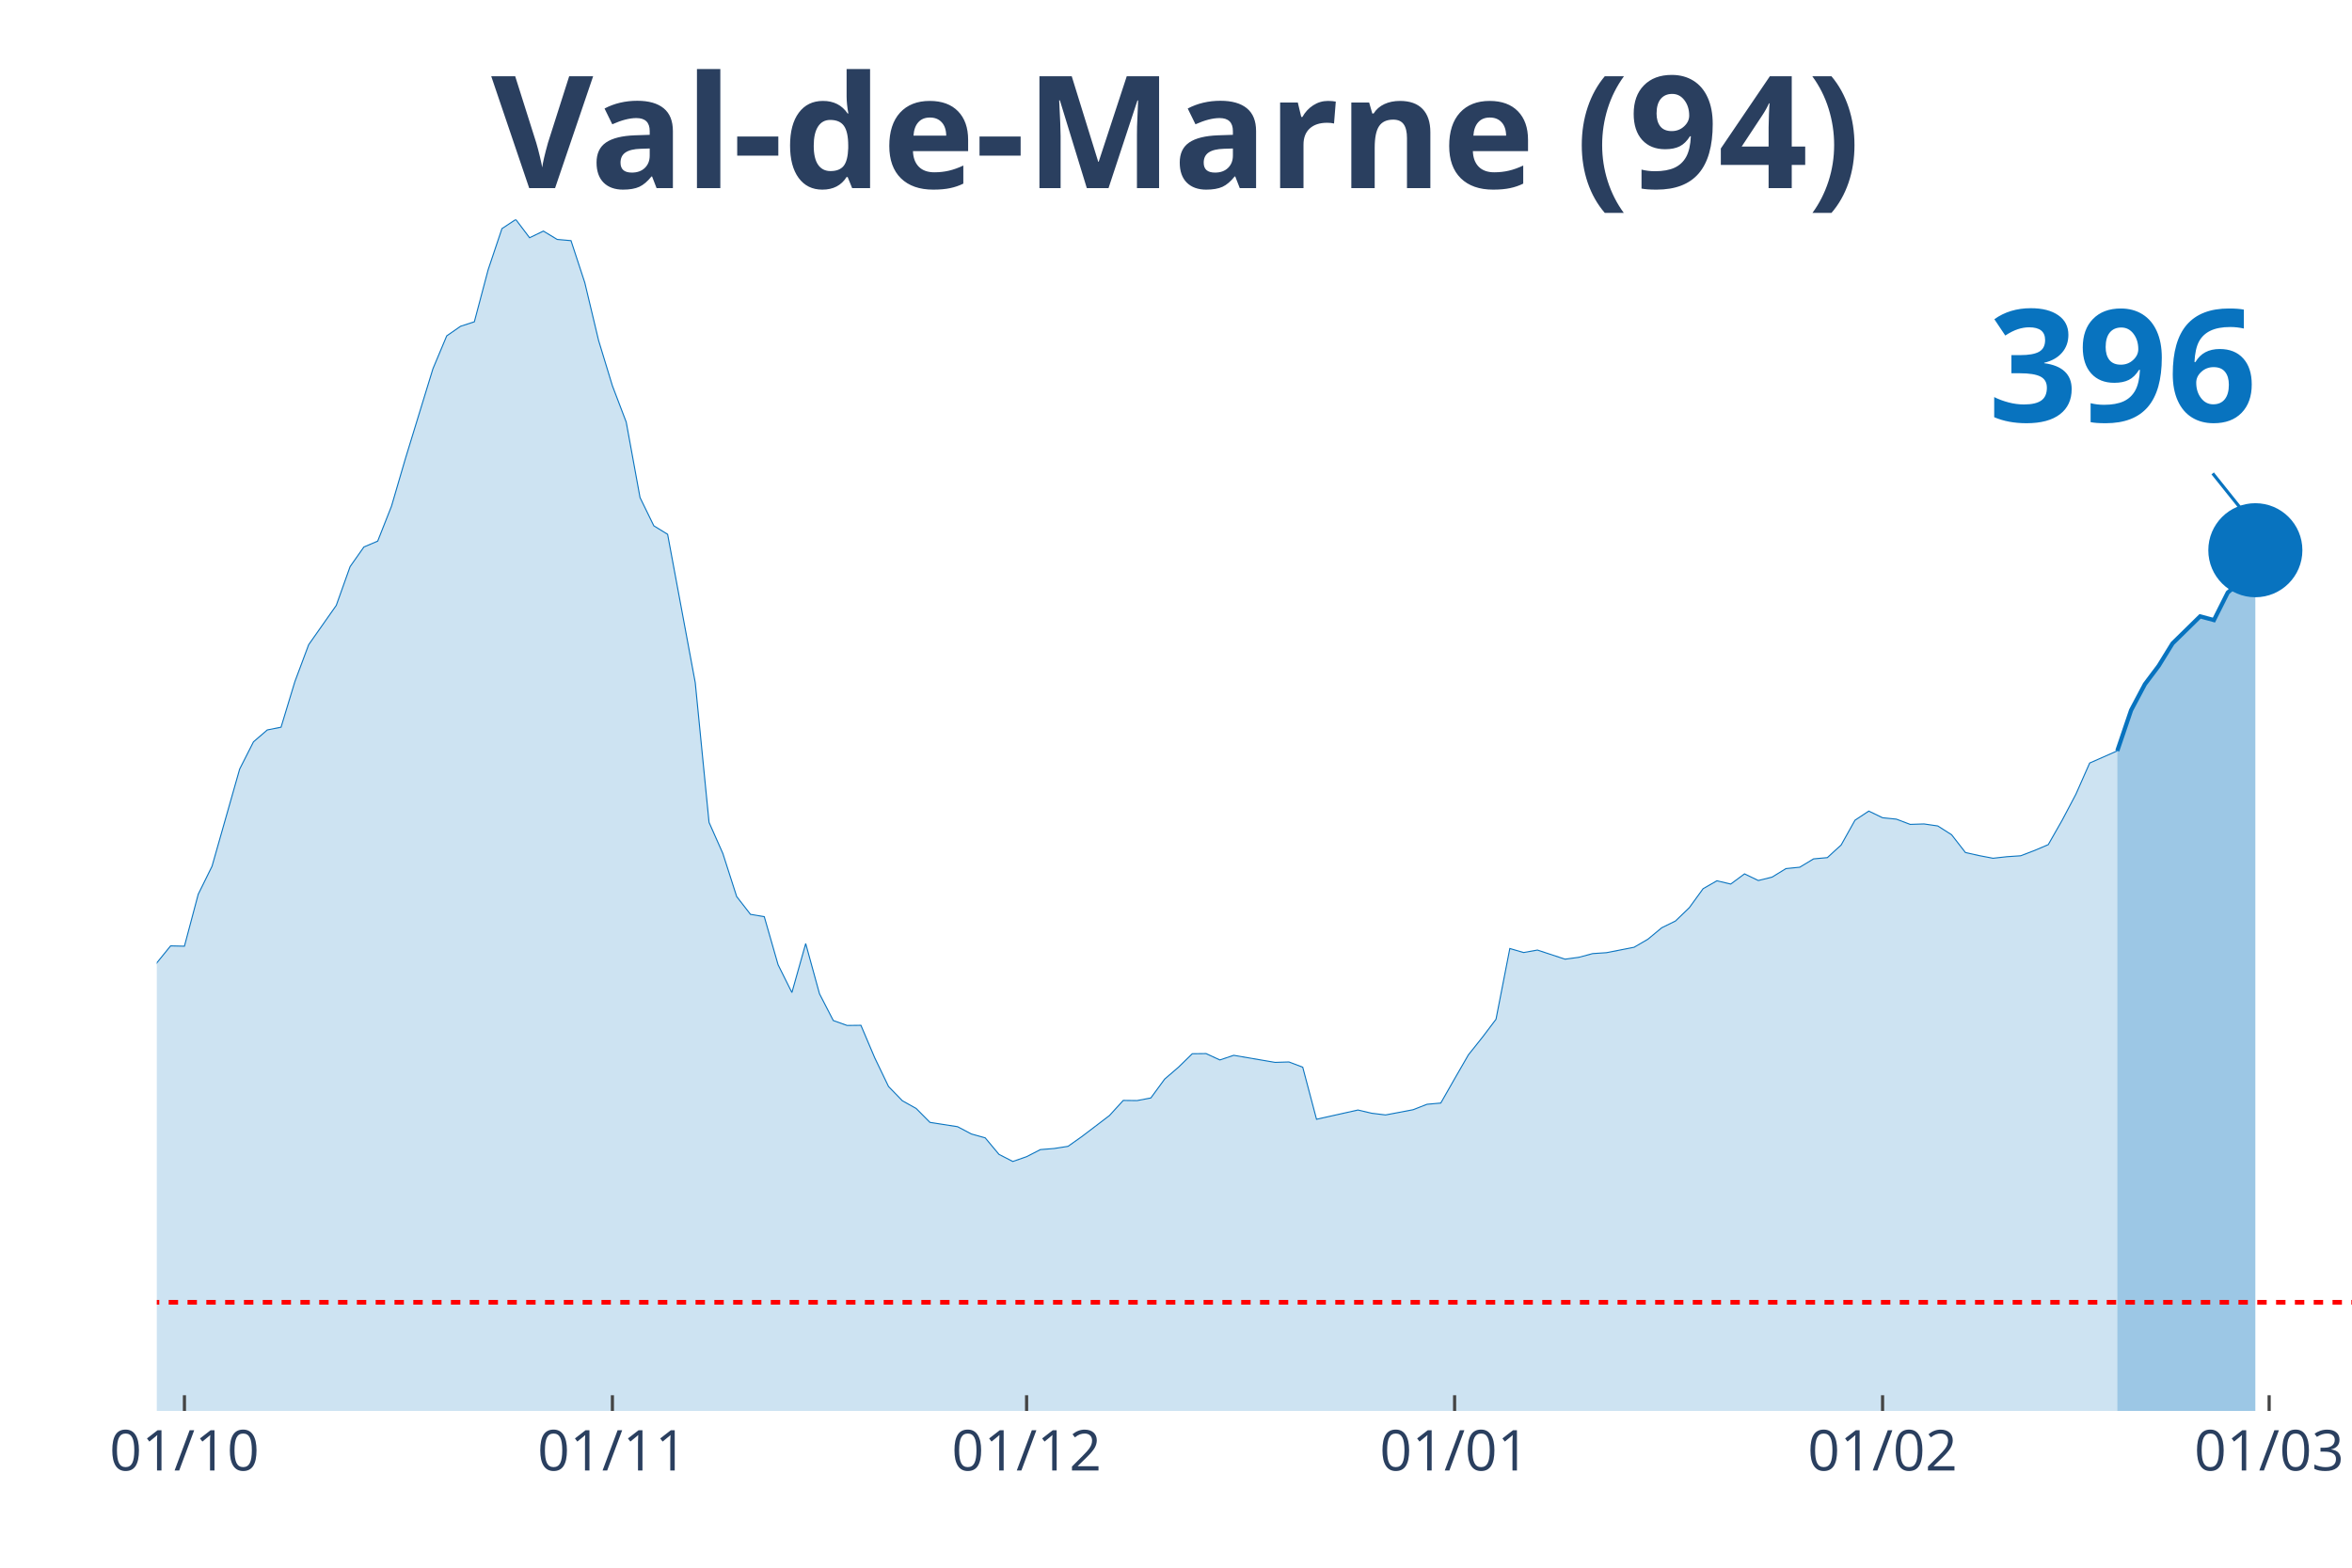
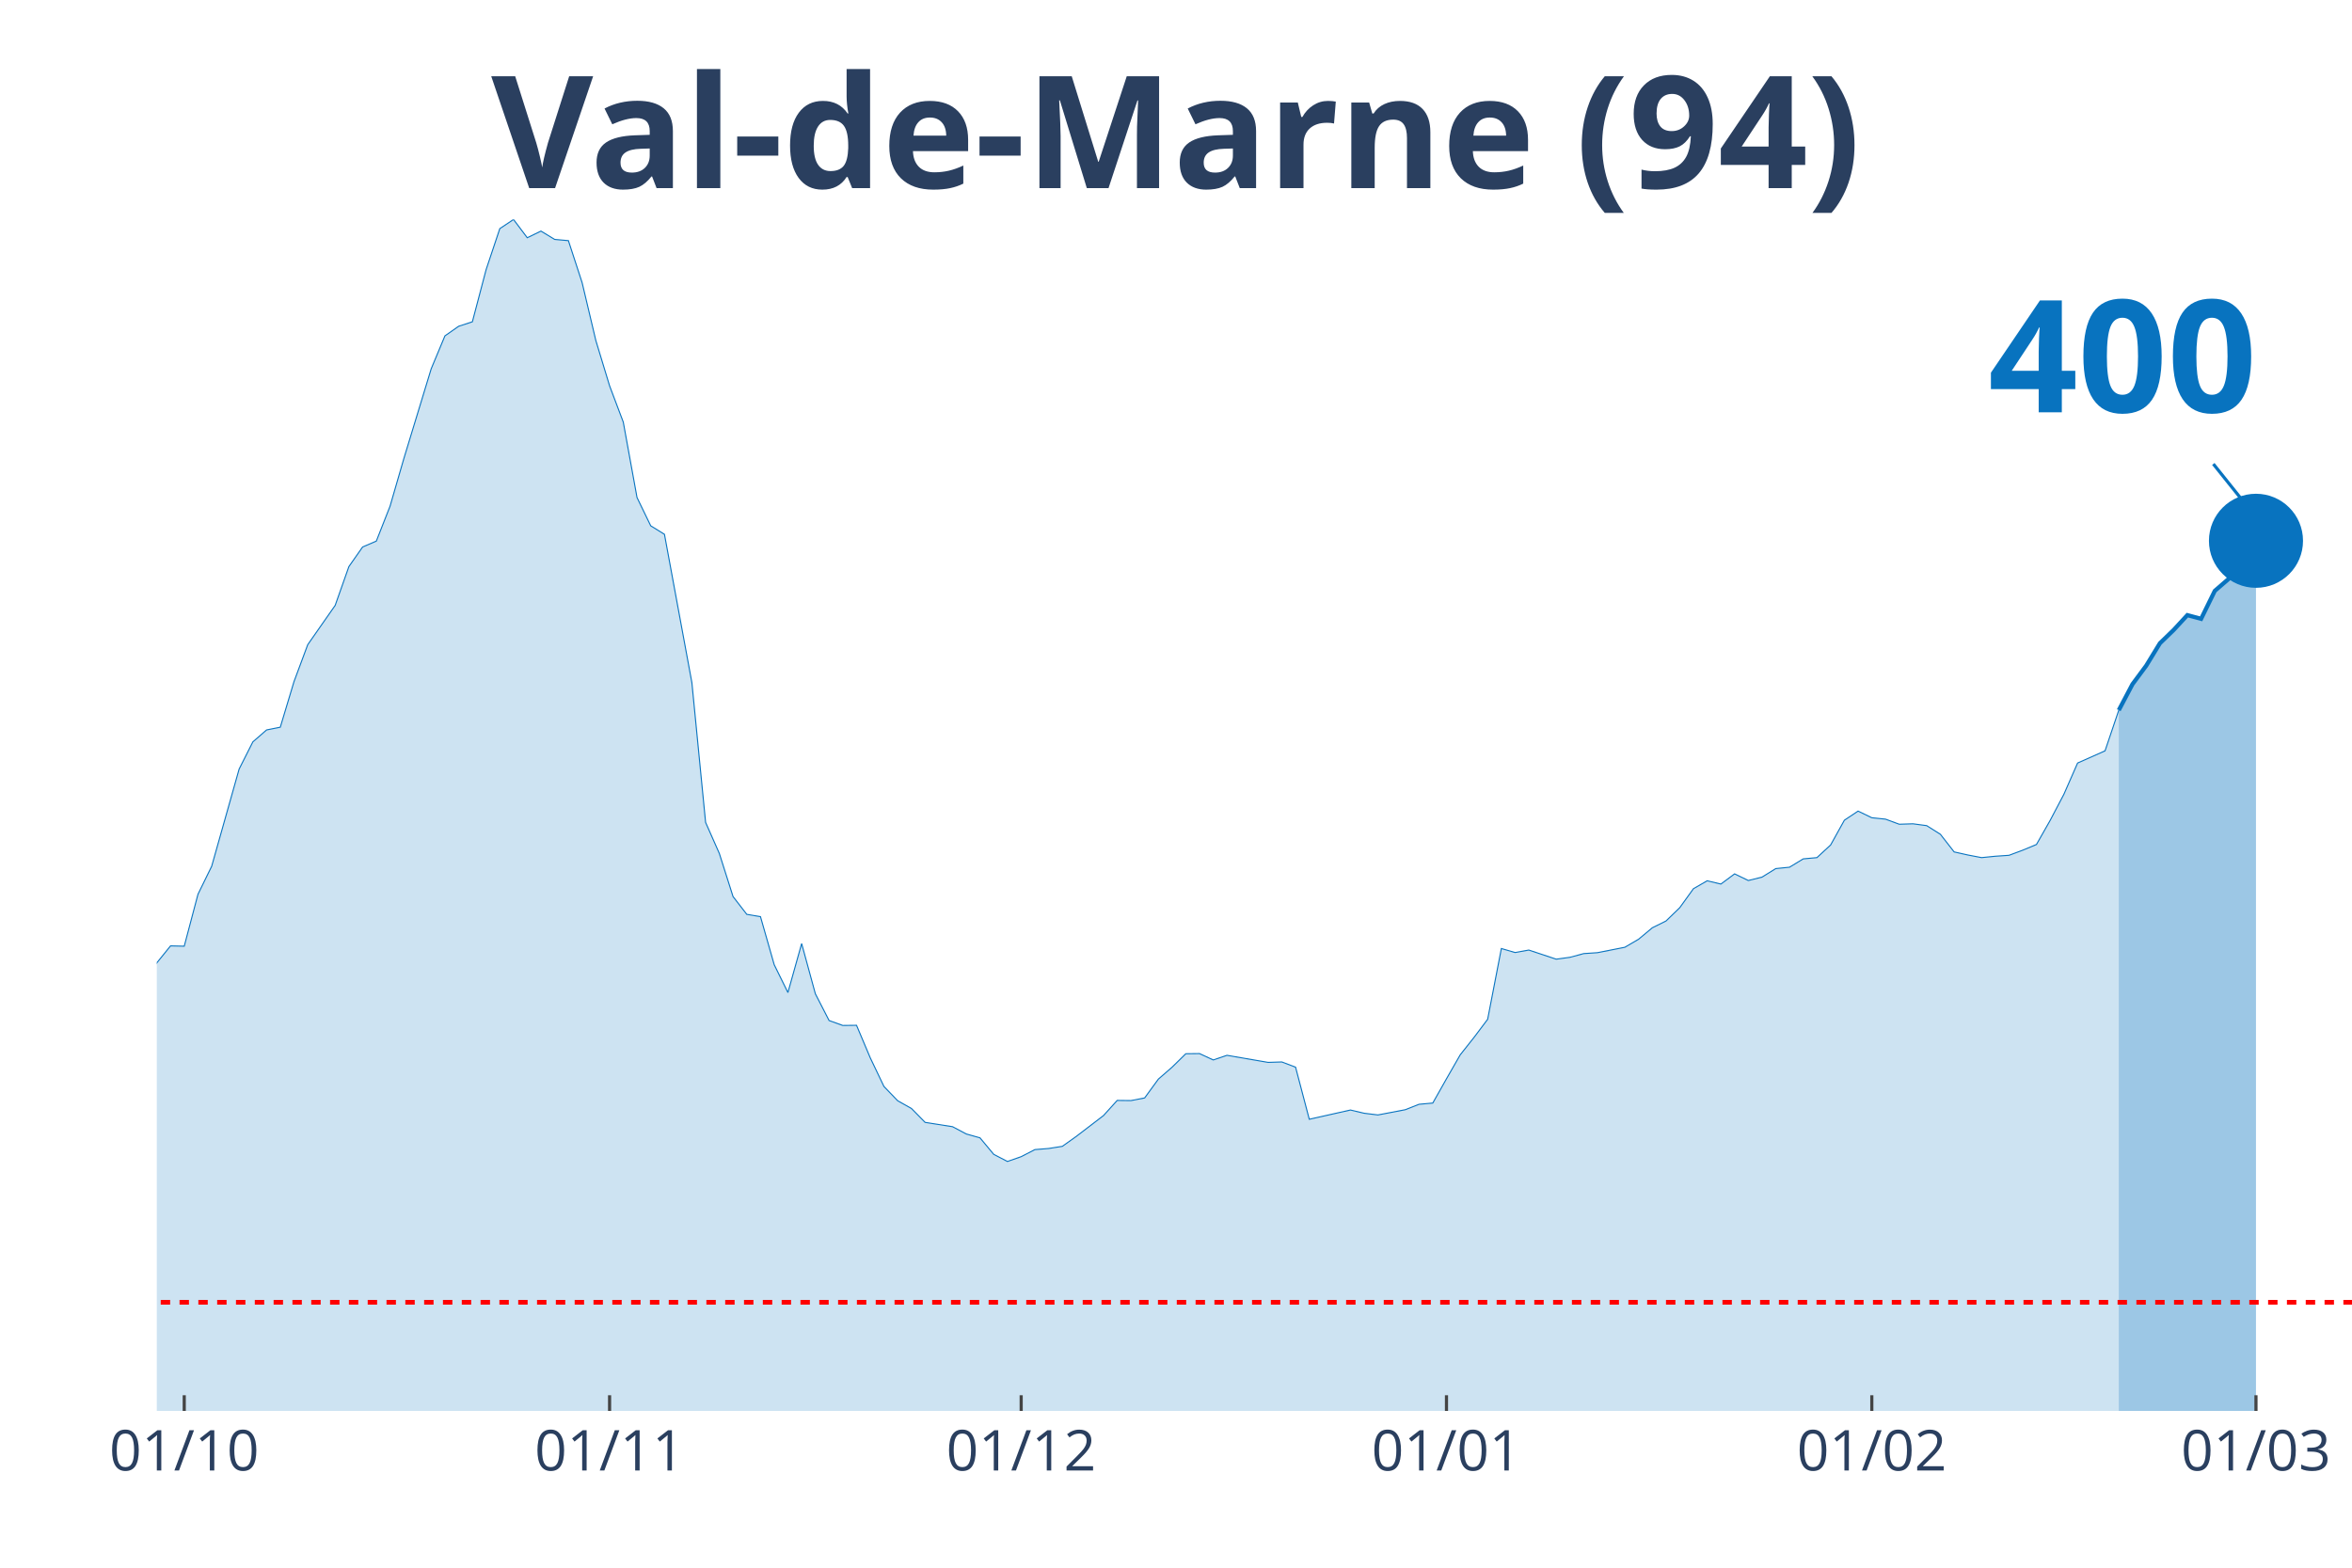
<svg xmlns="http://www.w3.org/2000/svg" class="main-svg" width="1125" height="750" style="" viewBox="0 0 750 500">
  <rect x="0" y="0" width="750" height="500" style="fill: rgb(0, 0, 0); fill-opacity: 0;" />
-   <defs id="defs-7a3250">
+   <defs id="defs-1723ec">
    <g class="clips">
-       <clipPath id="clip7a3250xyplot" class="plotclip">
+       <clipPath id="clip1723ecxyplot" class="plotclip">
        <rect width="700" height="380" />
      </clipPath>
-       <clipPath class="axesclip" id="clip7a3250x">
+       <clipPath class="axesclip" id="clip1723ecx">
        <rect x="50" y="0" width="700" height="500" />
      </clipPath>
-       <clipPath class="axesclip" id="clip7a3250y">
+       <clipPath class="axesclip" id="clip1723ecy">
        <rect x="0" y="70" width="750" height="380" />
      </clipPath>
-       <clipPath class="axesclip" id="clip7a3250xy">
+       <clipPath class="axesclip" id="clip1723ecxy">
        <rect x="50" y="70" width="700" height="380" />
      </clipPath>
    </g>
    <g class="gradients" />
  </defs>
  <g class="bglayer">
    <rect class="bg" x="50" y="70" width="700" height="380" style="fill: rgb(0, 0, 0); fill-opacity: 0; stroke-width: 0;" />
  </g>
  <g class="layer-below">
    <g class="imagelayer" />
    <g class="shapelayer" />
  </g>
  <g class="cartesianlayer">
    <g class="subplot xy">
      <g class="layer-subplot">
        <g class="shapelayer" />
        <g class="imagelayer" />
      </g>
      <g class="gridlayer">
        <g class="x">
-           <path class="xgrid crisp" transform="translate(58.81,0)" d="M0,70v380" style="stroke: rgb(255, 255, 255); stroke-opacity: 1; stroke-width: 1px;" />
-           <path class="xgrid crisp" transform="translate(195.28,0)" d="M0,70v380" style="stroke: rgb(255, 255, 255); stroke-opacity: 1; stroke-width: 1px;" />
-           <path class="xgrid crisp" transform="translate(327.36,0)" d="M0,70v380" style="stroke: rgb(255, 255, 255); stroke-opacity: 1; stroke-width: 1px;" />
-           <path class="xgrid crisp" transform="translate(463.84,0)" d="M0,70v380" style="stroke: rgb(255, 255, 255); stroke-opacity: 1; stroke-width: 1px;" />
-           <path class="xgrid crisp" transform="translate(600.31,0)" d="M0,70v380" style="stroke: rgb(255, 255, 255); stroke-opacity: 1; stroke-width: 1px;" />
-           <path class="xgrid crisp" transform="translate(723.58,0)" d="M0,70v380" style="stroke: rgb(255, 255, 255); stroke-opacity: 1; stroke-width: 1px;" />
+           <path class="xgrid crisp" transform="translate(58.75,0)" d="M0,70v380" style="stroke: rgb(255, 255, 255); stroke-opacity: 1; stroke-width: 1px;" />
+           <path class="xgrid crisp" transform="translate(194.38,0)" d="M0,70v380" style="stroke: rgb(255, 255, 255); stroke-opacity: 1; stroke-width: 1px;" />
+           <path class="xgrid crisp" transform="translate(325.63,0)" d="M0,70v380" style="stroke: rgb(255, 255, 255); stroke-opacity: 1; stroke-width: 1px;" />
+           <path class="xgrid crisp" transform="translate(461.25,0)" d="M0,70v380" style="stroke: rgb(255, 255, 255); stroke-opacity: 1; stroke-width: 1px;" />
+           <path class="xgrid crisp" transform="translate(596.88,0)" d="M0,70v380" style="stroke: rgb(255, 255, 255); stroke-opacity: 1; stroke-width: 1px;" />
+           <path class="xgrid crisp" transform="translate(719.38,0)" d="M0,70v380" style="stroke: rgb(255, 255, 255); stroke-opacity: 1; stroke-width: 1px;" />
        </g>
        <g class="y" />
      </g>
      <g class="zerolinelayer" />
      <path class="xlines-below" />
      <path class="ylines-below" />
      <g class="overlines-below" />
      <g class="xaxislayer-below" />
      <g class="yaxislayer-below" />
      <g class="overaxes-below" />
-       <g class="plot" transform="translate(50, 70)" clip-path="url('#clip7a3250xyplot')">
+       <g class="plot" transform="translate(50, 70)" clip-path="url('#clip1723ecxyplot')">
        <g class="scatterlayer mlayer">
-           <g class="trace scatter traced9beca" style="stroke-miterlimit: 2;">
+           <g class="trace scatter tracebf2d54" style="stroke-miterlimit: 2;">
            <g class="fills">
              <g>
-                 <path class="js-fill" d="M625.16,380L-598.74,380L-598.74,370.24L-545.91,371.87L-541.51,373.69L-453.46,374.68L-449.06,374.23L-405.03,375.76L-400.63,375.76L-325.79,373.44L-321.38,371.57L-250.94,358.31L-246.54,356.88L-237.74,357.03L-233.33,354.61L-224.53,350.97L-220.13,345.05L-211.32,342.24L-206.92,341.8L-189.31,325.33L-184.91,324.15L-176.1,319.91L-171.7,312.72L-162.89,303.1L-158.49,298.22L-154.09,288.46L-149.69,286.93L-145.28,286.39L-140.88,283.09L-136.48,281.12L-132.08,276.39L-110.06,278.65L-105.66,276.83L-96.86,277.08L-92.45,276.83L-83.65,275.99L-79.25,277.57L-74.84,278.51L-70.44,277.77L-66.04,273.08L-61.64,274.12L-52.83,273.72L-48.43,268.75L-44.03,262.88L-39.62,263.18L-35.22,264.75L-30.82,263.67L-22.01,262.49L-17.61,263.52L-13.21,260.51L-8.81,255.58L-4.4,249.03L0,237.1L4.4,231.68L8.81,231.78L13.21,215.21L17.61,206.29L26.42,175.29L30.82,166.61L35.22,162.81L39.62,161.93L44.03,147.39L48.43,135.61L57.23,123.08L61.64,110.71L66.04,104.45L70.44,102.58L74.84,91.44L79.25,76.35L88.05,47.62L92.45,37.12L96.86,34.06L101.26,32.63L105.66,16.02L110.06,2.91L114.47,0L118.87,5.82L123.27,3.7L127.67,6.36L132.08,6.75L136.48,20.16L140.88,38.6L145.28,53.04L149.69,64.62L154.09,88.68L158.49,97.7L162.89,100.41L171.7,147.73L176.1,192.29L180.5,202.2L184.91,215.95L189.31,221.62L193.71,222.36L198.11,237.69L202.52,246.56L206.92,230.94L211.32,246.96L215.72,255.49L220.13,257.06L224.53,257.01L228.93,267.37L233.33,276.53L237.74,281.07L242.14,283.53L246.54,287.97L255.35,289.35L259.75,291.67L264.15,292.9L268.55,298.17L272.96,300.44L277.36,298.91L281.76,296.65L286.16,296.3L290.57,295.61L294.97,292.5L303.77,285.8L308.18,280.97L312.58,281.02L316.98,280.18L321.38,274.17L325.79,270.37L330.19,266.08L334.59,266.03L338.99,268.06L343.4,266.58L356.6,268.84L361.01,268.7L365.41,270.37L369.81,286.98L383.02,284.03L387.42,285.06L391.82,285.6L396.23,284.77L400.63,283.93L405.03,282.2L409.43,281.81L413.84,274.07L418.24,266.43L422.64,260.91L427.04,255.09L431.45,232.52L435.85,233.8L440.25,233.01L449.06,235.92L453.46,235.32L457.86,234.14L462.26,233.85L471.07,232.12L475.47,229.56L479.87,225.91L484.28,223.74L488.68,219.5L493.08,213.44L497.48,210.92L501.89,211.96L506.29,208.71L510.69,210.83L515.09,209.74L519.5,207.03L523.9,206.59L528.3,203.93L532.7,203.53L537.11,199.49L541.51,191.6L545.91,188.69L550.31,190.81L554.72,191.26L559.12,192.93L563.52,192.79L567.92,193.43L572.33,196.24L576.73,201.9L581.13,202.89L585.53,203.73L589.94,203.24L594.34,202.94L598.74,201.26L603.14,199.39L607.55,191.65L611.95,183.32L616.35,173.36L625.16,169.47" style="fill: rgb(8, 115, 191); fill-opacity: 0.2; stroke-width: 0;" />
+                 <path class="js-fill" d="M625.63,380L-595,380L-595,370.24L-542.5,371.87L-538.12,373.69L-450.62,374.68L-446.25,374.23L-402.5,375.76L-398.12,375.76L-323.75,373.44L-319.37,371.57L-249.37,358.31L-245,356.88L-236.25,357.03L-231.87,354.61L-223.12,350.97L-218.75,345.05L-210,342.24L-205.62,341.8L-188.12,325.33L-183.75,324.15L-175,319.91L-170.62,312.72L-161.87,303.1L-157.5,298.22L-153.12,288.46L-148.75,286.93L-144.37,286.39L-140,283.09L-135.62,281.12L-131.25,276.39L-109.37,278.65L-105,276.83L-96.25,277.08L-91.87,276.83L-83.12,275.99L-78.75,277.57L-74.37,278.51L-70,277.77L-65.62,273.08L-61.25,274.12L-52.5,273.72L-48.12,268.75L-43.75,262.88L-39.37,263.18L-35,264.75L-30.62,263.67L-21.87,262.49L-17.5,263.52L-13.12,260.51L-8.75,255.58L-4.37,249.03L0,237.1L4.38,231.68L8.75,231.78L13.13,215.21L17.5,206.29L26.25,175.29L30.63,166.61L35,162.81L39.38,161.93L43.75,147.39L48.13,135.61L56.88,123.08L61.25,110.71L65.63,104.45L70,102.58L74.38,91.44L78.75,76.35L87.5,47.62L91.88,37.12L96.25,34.06L100.63,32.63L105,16.02L109.38,2.91L113.75,0L118.13,5.82L122.5,3.7L126.88,6.36L131.25,6.75L135.63,20.16L140,38.6L144.38,53.04L148.75,64.62L153.13,88.68L157.5,97.7L161.88,100.41L170.63,147.73L175,192.29L179.38,202.2L183.75,215.95L188.13,221.62L192.5,222.36L196.88,237.69L201.25,246.56L205.63,230.94L210,246.96L214.38,255.49L218.75,257.06L223.13,257.01L227.5,267.37L231.88,276.53L236.25,281.07L240.63,283.53L245,287.97L253.75,289.35L258.13,291.67L262.5,292.9L266.88,298.17L271.25,300.44L275.63,298.91L280,296.65L284.38,296.3L288.75,295.61L293.13,292.5L301.88,285.8L306.25,280.97L310.63,281.02L315,280.18L319.38,274.17L323.75,270.37L328.13,266.08L332.5,266.03L336.88,268.06L341.25,266.58L354.38,268.84L358.75,268.7L363.13,270.37L367.5,286.98L380.63,284.03L385,285.06L389.38,285.6L393.75,284.77L398.13,283.93L402.5,282.2L406.88,281.81L411.25,274.07L415.63,266.43L420,260.91L424.38,255.09L428.75,232.52L433.13,233.8L437.5,233.01L446.25,235.92L450.63,235.32L455,234.14L459.38,233.85L468.13,232.12L472.5,229.56L476.88,225.91L481.25,223.74L485.63,219.5L490,213.44L494.38,210.92L498.75,211.96L503.13,208.71L507.5,210.83L511.88,209.74L516.25,207.03L520.63,206.59L525,203.93L529.38,203.53L533.75,199.49L538.13,191.6L542.5,188.69L546.88,190.81L551.25,191.26L555.63,192.88L560,192.74L564.38,193.33L568.75,196.09L573.13,201.71L577.5,202.69L581.88,203.53L586.25,203.09L590.63,202.79L595,201.16L599.38,199.34L603.75,191.65L608.13,183.32L612.5,173.36L621.25,169.47L625.63,156.51" style="fill: rgb(8, 115, 191); fill-opacity: 0.2; stroke-width: 0;" />
              </g>
            </g>
            <g class="errorbars" />
            <g class="lines">
-               <path class="js-line" d="M-598.74,370.24L-545.91,371.87L-541.51,373.69L-453.46,374.68L-449.06,374.23L-405.03,375.76L-400.63,375.76L-325.79,373.44L-321.38,371.57L-250.94,358.31L-246.54,356.88L-237.74,357.03L-233.33,354.61L-224.53,350.97L-220.13,345.05L-211.32,342.24L-206.92,341.8L-189.31,325.33L-184.91,324.15L-176.1,319.91L-171.7,312.72L-162.89,303.1L-158.49,298.22L-154.09,288.46L-149.69,286.93L-145.28,286.39L-140.88,283.09L-136.48,281.12L-132.08,276.39L-110.06,278.65L-105.66,276.83L-96.86,277.08L-92.45,276.83L-83.65,275.99L-79.25,277.57L-74.84,278.51L-70.44,277.77L-66.04,273.08L-61.64,274.12L-52.83,273.72L-48.43,268.75L-44.03,262.88L-39.62,263.18L-35.22,264.75L-30.82,263.67L-22.01,262.49L-17.61,263.52L-13.21,260.51L-8.81,255.58L-4.4,249.03L0,237.1L4.4,231.68L8.81,231.78L13.21,215.21L17.61,206.29L26.42,175.29L30.82,166.61L35.22,162.81L39.62,161.93L44.03,147.39L48.43,135.61L57.23,123.08L61.64,110.71L66.04,104.45L70.44,102.58L74.84,91.44L79.25,76.35L88.05,47.62L92.45,37.12L96.86,34.06L101.26,32.63L105.66,16.02L110.06,2.91L114.47,0L118.87,5.82L123.27,3.7L127.67,6.36L132.08,6.75L136.48,20.16L140.88,38.6L145.28,53.04L149.69,64.62L154.09,88.68L158.49,97.7L162.89,100.41L171.7,147.73L176.1,192.29L180.5,202.2L184.91,215.95L189.31,221.62L193.71,222.36L198.11,237.69L202.52,246.56L206.92,230.94L211.32,246.96L215.72,255.49L220.13,257.06L224.53,257.01L228.93,267.37L233.33,276.53L237.74,281.07L242.14,283.53L246.54,287.97L255.35,289.35L259.75,291.67L264.15,292.9L268.55,298.17L272.96,300.44L277.36,298.91L281.76,296.65L286.16,296.3L290.57,295.61L294.97,292.5L303.77,285.8L308.18,280.97L312.58,281.02L316.98,280.18L321.38,274.17L325.79,270.37L330.19,266.08L334.59,266.03L338.99,268.06L343.4,266.58L356.6,268.84L361.01,268.7L365.41,270.37L369.81,286.98L383.02,284.03L387.42,285.06L391.82,285.6L396.23,284.77L400.63,283.93L405.03,282.2L409.43,281.81L413.84,274.07L418.24,266.43L422.64,260.91L427.04,255.09L431.45,232.52L435.85,233.8L440.25,233.01L449.06,235.92L453.46,235.32L457.86,234.14L462.26,233.85L471.07,232.12L475.47,229.56L479.87,225.91L484.28,223.74L488.68,219.5L493.08,213.44L497.48,210.92L501.89,211.96L506.29,208.71L510.69,210.83L515.09,209.74L519.5,207.03L523.9,206.59L528.3,203.93L532.7,203.53L537.11,199.49L541.51,191.6L545.91,188.69L550.31,190.81L554.72,191.26L559.12,192.93L563.52,192.79L567.92,193.43L572.33,196.24L576.73,201.9L581.13,202.89L585.53,203.73L589.94,203.24L594.34,202.94L598.74,201.26L603.14,199.39L607.55,191.65L611.95,183.32L616.35,173.36L625.16,169.47" style="vector-effect: non-scaling-stroke; fill: none; stroke: rgb(8, 115, 191); stroke-opacity: 1; stroke-width: 0.5px; opacity: 1;" />
+               <path class="js-line" d="M-595,370.24L-542.5,371.87L-538.12,373.69L-450.62,374.68L-446.25,374.23L-402.5,375.76L-398.12,375.76L-323.75,373.44L-319.37,371.57L-249.37,358.31L-245,356.88L-236.25,357.03L-231.87,354.61L-223.12,350.97L-218.75,345.05L-210,342.24L-205.62,341.8L-188.12,325.33L-183.75,324.15L-175,319.91L-170.62,312.72L-161.87,303.1L-157.5,298.22L-153.12,288.46L-148.75,286.93L-144.37,286.39L-140,283.09L-135.62,281.12L-131.25,276.39L-109.37,278.65L-105,276.83L-96.25,277.08L-91.87,276.83L-83.12,275.99L-78.75,277.57L-74.37,278.51L-70,277.77L-65.62,273.08L-61.25,274.12L-52.5,273.72L-48.12,268.75L-43.75,262.88L-39.37,263.18L-35,264.75L-30.62,263.67L-21.87,262.49L-17.5,263.52L-13.12,260.51L-8.75,255.58L-4.37,249.03L0,237.1L4.38,231.68L8.75,231.78L13.13,215.21L17.5,206.29L26.25,175.29L30.63,166.61L35,162.81L39.38,161.93L43.75,147.39L48.13,135.61L56.88,123.08L61.25,110.71L65.63,104.45L70,102.58L74.38,91.44L78.75,76.35L87.5,47.62L91.88,37.12L96.25,34.06L100.63,32.63L105,16.02L109.38,2.91L113.75,0L118.13,5.82L122.5,3.7L126.88,6.36L131.25,6.75L135.63,20.16L140,38.6L144.38,53.04L148.75,64.62L153.13,88.68L157.5,97.7L161.88,100.41L170.63,147.73L175,192.29L179.38,202.2L183.75,215.95L188.13,221.62L192.5,222.36L196.88,237.69L201.25,246.56L205.63,230.94L210,246.96L214.38,255.49L218.75,257.06L223.13,257.01L227.5,267.37L231.88,276.53L236.25,281.07L240.63,283.53L245,287.97L253.75,289.35L258.13,291.67L262.5,292.9L266.88,298.17L271.25,300.44L275.63,298.91L280,296.65L284.38,296.3L288.75,295.61L293.13,292.5L301.88,285.8L306.25,280.97L310.63,281.02L315,280.18L319.38,274.17L323.75,270.37L328.13,266.08L332.5,266.03L336.88,268.06L341.25,266.58L354.38,268.84L358.75,268.7L363.13,270.37L367.5,286.98L380.63,284.03L385,285.06L389.38,285.6L393.75,284.77L398.13,283.93L402.5,282.2L406.88,281.81L411.25,274.07L415.63,266.43L420,260.91L424.38,255.09L428.75,232.52L433.13,233.8L437.5,233.01L446.25,235.92L450.63,235.32L455,234.14L459.38,233.85L468.13,232.12L472.5,229.56L476.88,225.91L481.25,223.74L485.63,219.5L490,213.44L494.38,210.92L498.75,211.96L503.13,208.71L507.5,210.83L511.88,209.74L516.25,207.03L520.63,206.59L525,203.93L529.38,203.53L533.75,199.49L538.13,191.6L542.5,188.69L546.88,190.81L551.25,191.26L555.63,192.88L560,192.74L564.38,193.33L568.75,196.09L573.13,201.71L577.5,202.69L581.88,203.53L586.25,203.09L590.63,202.79L595,201.16L599.38,199.34L603.75,191.65L608.13,183.32L612.5,173.36L621.25,169.47L625.63,156.51" style="vector-effect: non-scaling-stroke; fill: none; stroke: rgb(8, 115, 191); stroke-opacity: 1; stroke-width: 0.5px; opacity: 1;" />
            </g>
            <g class="points" />
            <g class="text" />
          </g>
-           <g class="trace scatter trace0a1bc1" style="stroke-miterlimit: 2;">
+           <g class="trace scatter tracee2cf52" style="stroke-miterlimit: 2;">
            <g class="fills">
              <g>
-                 <path class="js-fill" d="M669.18,380L625.16,380L625.16,169.47L629.56,156.51L633.96,148.22L638.36,142.36L642.77,135.21L651.57,126.58L655.97,127.77L660.38,118.99L664.78,115.2L669.18,105.49" style="fill: rgb(8, 115, 191); fill-opacity: 0.4; stroke-width: 0;" />
+                 <path class="js-fill" d="M669.38,380L625.63,380L625.63,156.51L630,148.22L634.38,142.31L638.75,135.16L643.13,130.92L647.5,126.19L651.88,127.37L656.25,118.45L660.63,114.66L665,104.9L669.38,102.48" style="fill: rgb(8, 115, 191); fill-opacity: 0.4; stroke-width: 0;" />
              </g>
            </g>
            <g class="errorbars" />
            <g class="lines">
-               <path class="js-line" d="M625.16,169.47L629.56,156.51L633.96,148.22L638.36,142.36L642.77,135.21L651.57,126.58L655.97,127.77L660.38,118.99L664.78,115.2L669.18,105.49" style="vector-effect: non-scaling-stroke; fill: none; stroke: rgb(8, 115, 191); stroke-opacity: 1; stroke-width: 2px; opacity: 1;" />
+               <path class="js-line" d="M625.63,156.51L630,148.22L634.38,142.31L638.75,135.16L643.13,130.92L647.5,126.19L651.88,127.37L656.25,118.45L660.63,114.66L665,104.9L669.38,102.48" style="vector-effect: non-scaling-stroke; fill: none; stroke: rgb(8, 115, 191); stroke-opacity: 1; stroke-width: 2px; opacity: 1;" />
            </g>
            <g class="points" />
            <g class="text" />
          </g>
-           <g class="trace scatter trace84973a" style="stroke-miterlimit: 2; opacity: 1;">
+           <g class="trace scatter tracea846ca" style="stroke-miterlimit: 2; opacity: 1;">
            <g class="fills" />
            <g class="errorbars" />
            <g class="lines" />
            <g class="points">
-               <path class="point" transform="translate(669.18,105.49)" d="M15,0A15,15 0 1,1 0,-15A15,15 0 0,1 15,0Z" style="opacity: 1; stroke-width: 0px; fill: rgb(8, 115, 191); fill-opacity: 1;" />
+               <path class="point" transform="translate(669.38,102.48)" d="M15,0A15,15 0 1,1 0,-15A15,15 0 0,1 15,0Z" style="opacity: 1; stroke-width: 0px; fill: rgb(8, 115, 191); fill-opacity: 1;" />
            </g>
            <g class="text" />
          </g>
        </g>
      </g>
      <g class="overplot" />
      <path class="xlines-above crisp" style="fill: none; stroke-width: 1px; stroke: rgb(0, 0, 0); stroke-opacity: 0;" d="" />
      <path class="ylines-above crisp" style="fill: none;" d="M0,0" />
      <g class="overlines-above" />
      <g class="xaxislayer-above">
-         <path class="xtick ticks crisp" d="M0,450v-5" transform="translate(58.81,0)" style="stroke: rgb(68, 68, 68); stroke-opacity: 1; stroke-width: 1px;" />
-         <path class="xtick ticks crisp" d="M0,450v-5" transform="translate(195.28,0)" style="stroke: rgb(68, 68, 68); stroke-opacity: 1; stroke-width: 1px;" />
-         <path class="xtick ticks crisp" d="M0,450v-5" transform="translate(327.36,0)" style="stroke: rgb(68, 68, 68); stroke-opacity: 1; stroke-width: 1px;" />
-         <path class="xtick ticks crisp" d="M0,450v-5" transform="translate(463.84,0)" style="stroke: rgb(68, 68, 68); stroke-opacity: 1; stroke-width: 1px;" />
-         <path class="xtick ticks crisp" d="M0,450v-5" transform="translate(600.31,0)" style="stroke: rgb(68, 68, 68); stroke-opacity: 1; stroke-width: 1px;" />
-         <path class="xtick ticks crisp" d="M0,450v-5" transform="translate(723.58,0)" style="stroke: rgb(68, 68, 68); stroke-opacity: 1; stroke-width: 1px;" />
+         <path class="xtick ticks crisp" d="M0,450v-5" transform="translate(58.75,0)" style="stroke: rgb(68, 68, 68); stroke-opacity: 1; stroke-width: 1px;" />
+         <path class="xtick ticks crisp" d="M0,450v-5" transform="translate(194.38,0)" style="stroke: rgb(68, 68, 68); stroke-opacity: 1; stroke-width: 1px;" />
+         <path class="xtick ticks crisp" d="M0,450v-5" transform="translate(325.63,0)" style="stroke: rgb(68, 68, 68); stroke-opacity: 1; stroke-width: 1px;" />
+         <path class="xtick ticks crisp" d="M0,450v-5" transform="translate(461.25,0)" style="stroke: rgb(68, 68, 68); stroke-opacity: 1; stroke-width: 1px;" />
+         <path class="xtick ticks crisp" d="M0,450v-5" transform="translate(596.88,0)" style="stroke: rgb(68, 68, 68); stroke-opacity: 1; stroke-width: 1px;" />
+         <path class="xtick ticks crisp" d="M0,450v-5" transform="translate(719.38,0)" style="stroke: rgb(68, 68, 68); stroke-opacity: 1; stroke-width: 1px;" />
        <g class="xtick">
-           <text text-anchor="middle" x="0" y="469" transform="translate(58.81,0)" style="font-family: 'Open Sans', verdana, arial, sans-serif; font-size: 18px; fill: rgb(42, 63, 95); fill-opacity: 1; white-space: pre;">01/10</text>
+           <text text-anchor="middle" x="0" y="469" transform="translate(58.75,0)" style="font-family: 'Open Sans', verdana, arial, sans-serif; font-size: 18px; fill: rgb(42, 63, 95); fill-opacity: 1; white-space: pre;">01/10</text>
        </g>
        <g class="xtick">
-           <text text-anchor="middle" x="0" y="469" transform="translate(195.28,0)" style="font-family: 'Open Sans', verdana, arial, sans-serif; font-size: 18px; fill: rgb(42, 63, 95); fill-opacity: 1; white-space: pre;">01/11</text>
+           <text text-anchor="middle" x="0" y="469" transform="translate(194.38,0)" style="font-family: 'Open Sans', verdana, arial, sans-serif; font-size: 18px; fill: rgb(42, 63, 95); fill-opacity: 1; white-space: pre;">01/11</text>
        </g>
        <g class="xtick">
-           <text text-anchor="middle" x="0" y="469" transform="translate(327.36,0)" style="font-family: 'Open Sans', verdana, arial, sans-serif; font-size: 18px; fill: rgb(42, 63, 95); fill-opacity: 1; white-space: pre;">01/12</text>
+           <text text-anchor="middle" x="0" y="469" transform="translate(325.63,0)" style="font-family: 'Open Sans', verdana, arial, sans-serif; font-size: 18px; fill: rgb(42, 63, 95); fill-opacity: 1; white-space: pre;">01/12</text>
        </g>
        <g class="xtick">
-           <text text-anchor="middle" x="0" y="469" transform="translate(463.84,0)" style="font-family: 'Open Sans', verdana, arial, sans-serif; font-size: 18px; fill: rgb(42, 63, 95); fill-opacity: 1; white-space: pre;">01/01</text>
+           <text text-anchor="middle" x="0" y="469" transform="translate(461.25,0)" style="font-family: 'Open Sans', verdana, arial, sans-serif; font-size: 18px; fill: rgb(42, 63, 95); fill-opacity: 1; white-space: pre;">01/01</text>
        </g>
        <g class="xtick">
-           <text text-anchor="middle" x="0" y="469" transform="translate(600.31,0)" style="font-family: 'Open Sans', verdana, arial, sans-serif; font-size: 18px; fill: rgb(42, 63, 95); fill-opacity: 1; white-space: pre;">01/02</text>
+           <text text-anchor="middle" x="0" y="469" transform="translate(596.88,0)" style="font-family: 'Open Sans', verdana, arial, sans-serif; font-size: 18px; fill: rgb(42, 63, 95); fill-opacity: 1; white-space: pre;">01/02</text>
        </g>
        <g class="xtick">
-           <text text-anchor="middle" x="0" y="469" transform="translate(723.58,0)" style="font-family: 'Open Sans', verdana, arial, sans-serif; font-size: 18px; fill: rgb(42, 63, 95); fill-opacity: 1; white-space: pre;">01/03</text>
+           <text text-anchor="middle" x="0" y="469" transform="translate(719.38,0)" style="font-family: 'Open Sans', verdana, arial, sans-serif; font-size: 18px; fill: rgb(42, 63, 95); fill-opacity: 1; white-space: pre;">01/03</text>
        </g>
      </g>
      <g class="yaxislayer-above" />
      <g class="overaxes-above" />
    </g>
  </g>
  <g class="polarlayer" />
  <g class="ternarylayer" />
  <g class="geolayer" />
  <g class="funnelarealayer" />
  <g class="pielayer" />
  <g class="treemaplayer" />
  <g class="sunburstlayer" />
  <g class="glimages" />
-   <defs id="topdefs-7a3250">
+   <defs id="topdefs-1723ec">
    <g class="clips" />
  </defs>
  <g class="layer-above">
    <g class="imagelayer" />
    <g class="shapelayer">
-       <path data-index="0" fill-rule="evenodd" d="M-2424.21,415.35L794.03,415.35" clip-path="url('#clip7a3250xy')" style="opacity: 1; stroke: rgb(255, 0, 0); stroke-opacity: 1; fill: rgb(0, 0, 0); fill-opacity: 0; stroke-dasharray: 3px, 3px; stroke-width: 1.5px;" />
+       <path data-index="0" fill-rule="evenodd" d="M-2408.75,415.35L789.38,415.35" clip-path="url('#clip1723ecxy')" style="opacity: 1; stroke: rgb(255, 0, 0); stroke-opacity: 1; fill: rgb(0, 0, 0); fill-opacity: 0; stroke-dasharray: 3px, 3px; stroke-width: 1.5px;" />
    </g>
  </g>
  <g class="infolayer">
    <g class="g-gtitle">
      <text class="gtitle" x="375" y="25" text-anchor="middle" dy="0.7em" style="font-family: 'Open Sans', verdana, arial, sans-serif; font-size: 50px; fill: rgb(42, 63, 95); opacity: 1; font-weight: normal; white-space: pre;">
        <tspan style="font-weight:bold">Val-de-Marne (94)</tspan>
      </text>
    </g>
    <g class="g-xtitle" />
    <g class="annotation" data-index="0" style="opacity: 1;">
-       <g class="annotation-text-g" transform="rotate(0,677.18,115.49)">
-         <g class="cursor-pointer" transform="translate(619, 79)">
+       <g class="annotation-text-g" transform="rotate(0,677.38,112.48)">
+         <g class="cursor-pointer" transform="translate(619, 76)">
          <rect class="bg" x="0.5" y="0.5" width="115" height="71" style="stroke-width: 1px; stroke: rgb(0, 0, 0); stroke-opacity: 0; fill: rgb(255, 255, 255); fill-opacity: 0.6;" />
          <text class="annotation-text" text-anchor="middle" x="57.812" y="55.5" style="font-family: 'Open Sans', verdana, arial, sans-serif; font-size: 50px; fill: rgb(8, 115, 191); fill-opacity: 1; white-space: pre;">
-             <tspan style="font-weight:bold">396 </tspan>
+             <tspan style="font-weight:bold">400 </tspan>
          </text>
        </g>
      </g>
      <g class="annotation-arrow-g" style="opacity: 1;">
-         <path d="M705.58,150.99L717.18,165.49" style="stroke-width: 1px; stroke: rgb(8, 115, 191); stroke-opacity: 1; stroke-dasharray: 0px, 0px, 18.569px, 18.569px;" />
+         <path d="M705.78,147.98L717.38,162.48" style="stroke-width: 1px; stroke: rgb(8, 115, 191); stroke-opacity: 1; stroke-dasharray: 0px, 0px, 18.569px, 18.569px;" />
      </g>
    </g>
  </g>
</svg>
